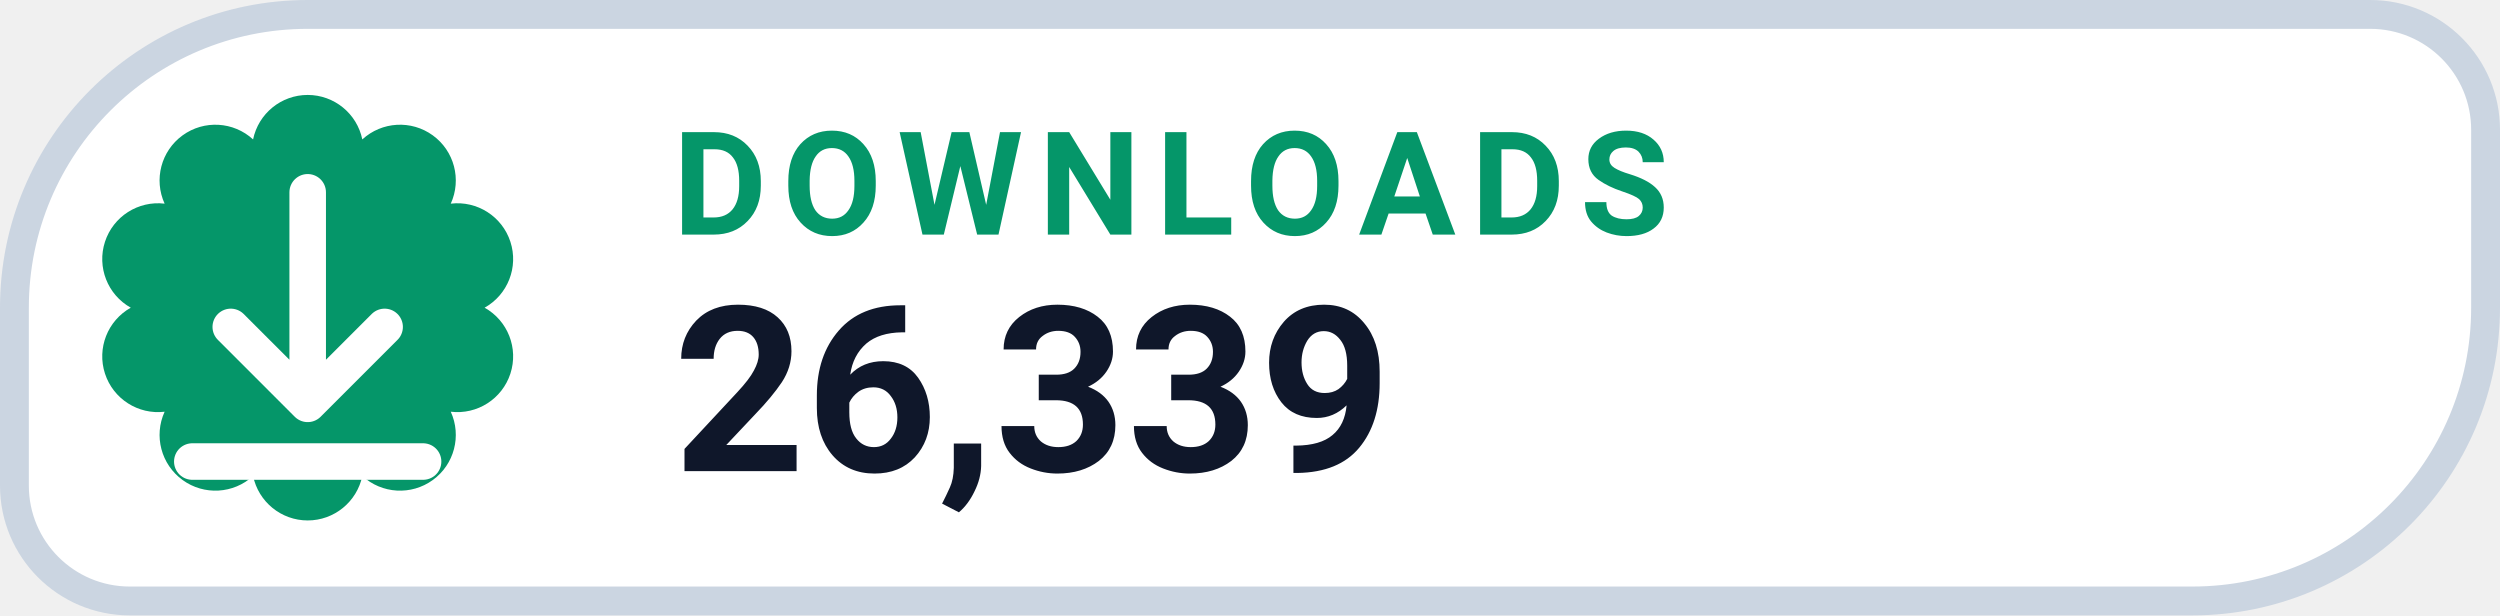
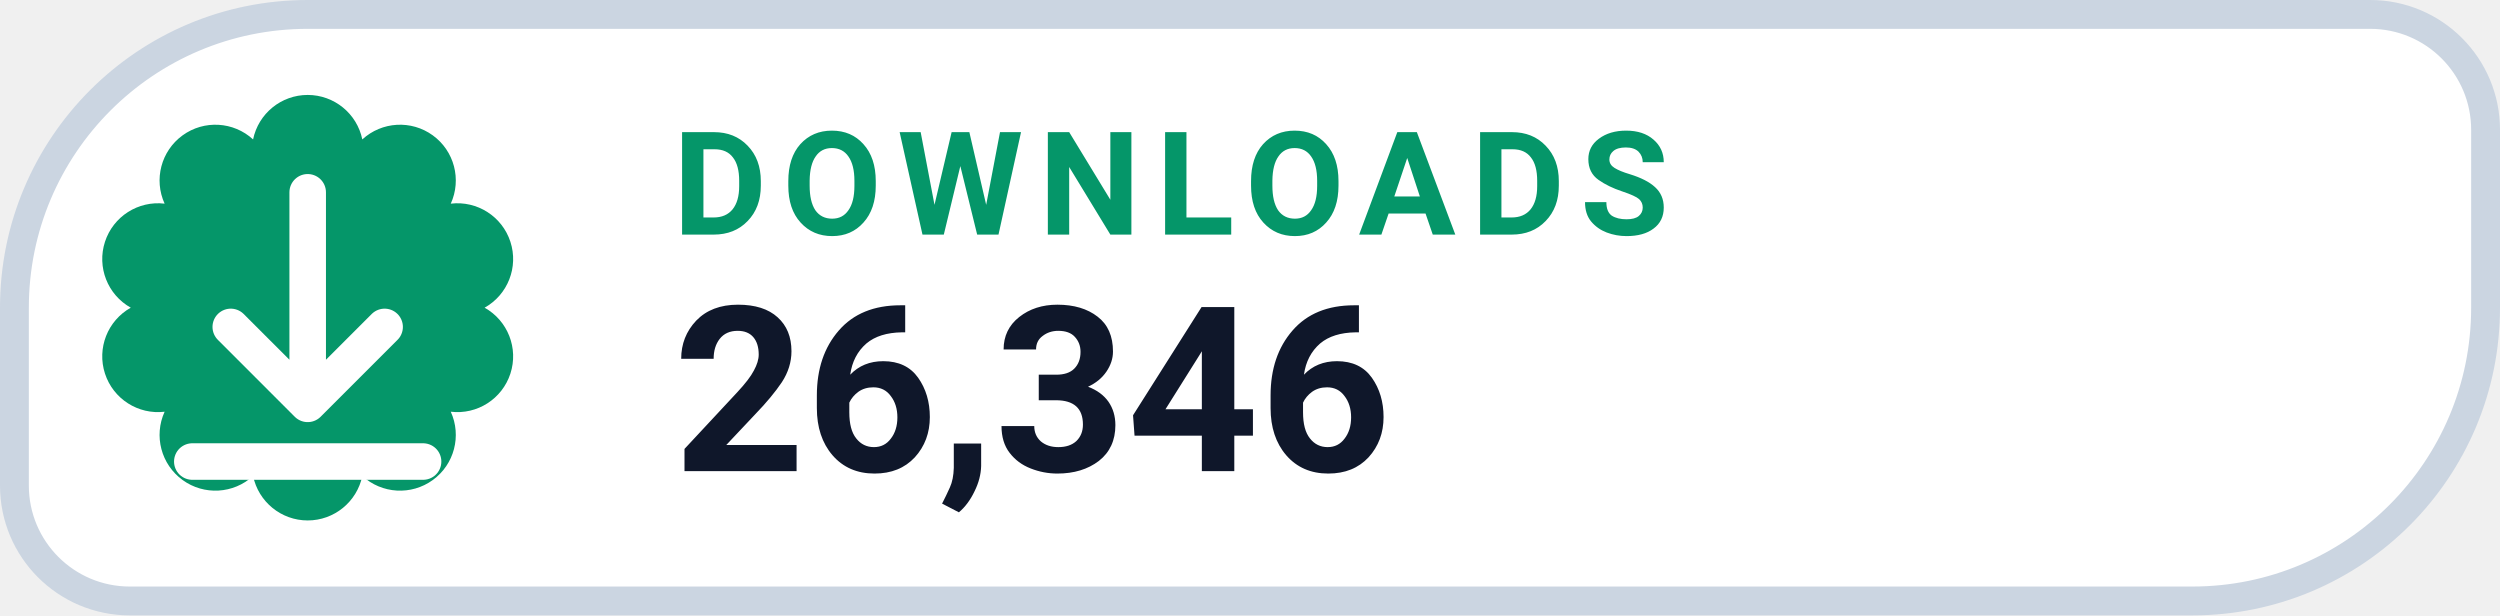
- <svg xmlns="http://www.w3.org/2000/svg" width="130" height="32" viewBox="0 0 130 32" role="img" aria-label="DOWNLOADS 26,339">
+ <svg xmlns="http://www.w3.org/2000/svg" width="130" height="32" viewBox="0 0 130 32" role="img" aria-label="DOWNLOADS 26,346">
  <path d="M 16.00 0.75 H 123.25 A 6.00 6.00 0 0 1 129.25 6.75 V 16.00 A 15.25 15.25 0 0 1 114.00 31.25 H 6.75 A 6.00 6.00 0 0 1 0.75 25.25 V 16.00 A 15.25 15.25 0 0 1 16.00 0.75 Z" fill="#FFFFFF" stroke="#CBD5E1" stroke-width="1.5" />
  <path d="M 13.16 7.25 A 2.90 2.90 0 0 1 18.84 7.25 A 2.90 2.90 0 0 1 23.44 10.59 A 2.90 2.90 0 0 1 25.20 16.00 A 2.90 2.90 0 0 1 23.44 21.41 A 2.90 2.90 0 0 1 18.84 24.75 A 2.90 2.90 0 0 1 13.16 24.75 A 2.90 2.90 0 0 1 8.56 21.41 A 2.90 2.90 0 0 1 6.80 16.00 A 2.90 2.90 0 0 1 8.56 10.59 A 2.90 2.90 0 0 1 13.16 7.25 Z" fill="#059669" />
  <g transform="translate(16 16)" style="color:#FFFFFF;">
    <path d="M0 -6 v11 m0 0 l4 -4 m-4 4 l-4 -4 M-6 8 h12" fill="none" stroke="currentColor" stroke-width="1.9" stroke-linecap="round" stroke-linejoin="round" />
  </g>
  <text x="35" y="12.2" fill="#059669" font-family="-apple-system,BlinkMacSystemFont,'Segoe UI',Roboto,Helvetica,Arial,sans-serif" font-size="7.5" font-weight="700" letter-spacing=".8">DOWNLOADS</text>
-   <text x="35" y="24.5" fill="#0F172A" font-family="-apple-system,BlinkMacSystemFont,'Segoe UI',Roboto,Helvetica,Arial,sans-serif" font-size="12" font-weight="750">26,339</text>
+   <text x="35" y="24.5" fill="#0F172A" font-family="-apple-system,BlinkMacSystemFont,'Segoe UI',Roboto,Helvetica,Arial,sans-serif" font-size="12" font-weight="750">26,346</text>
</svg>
